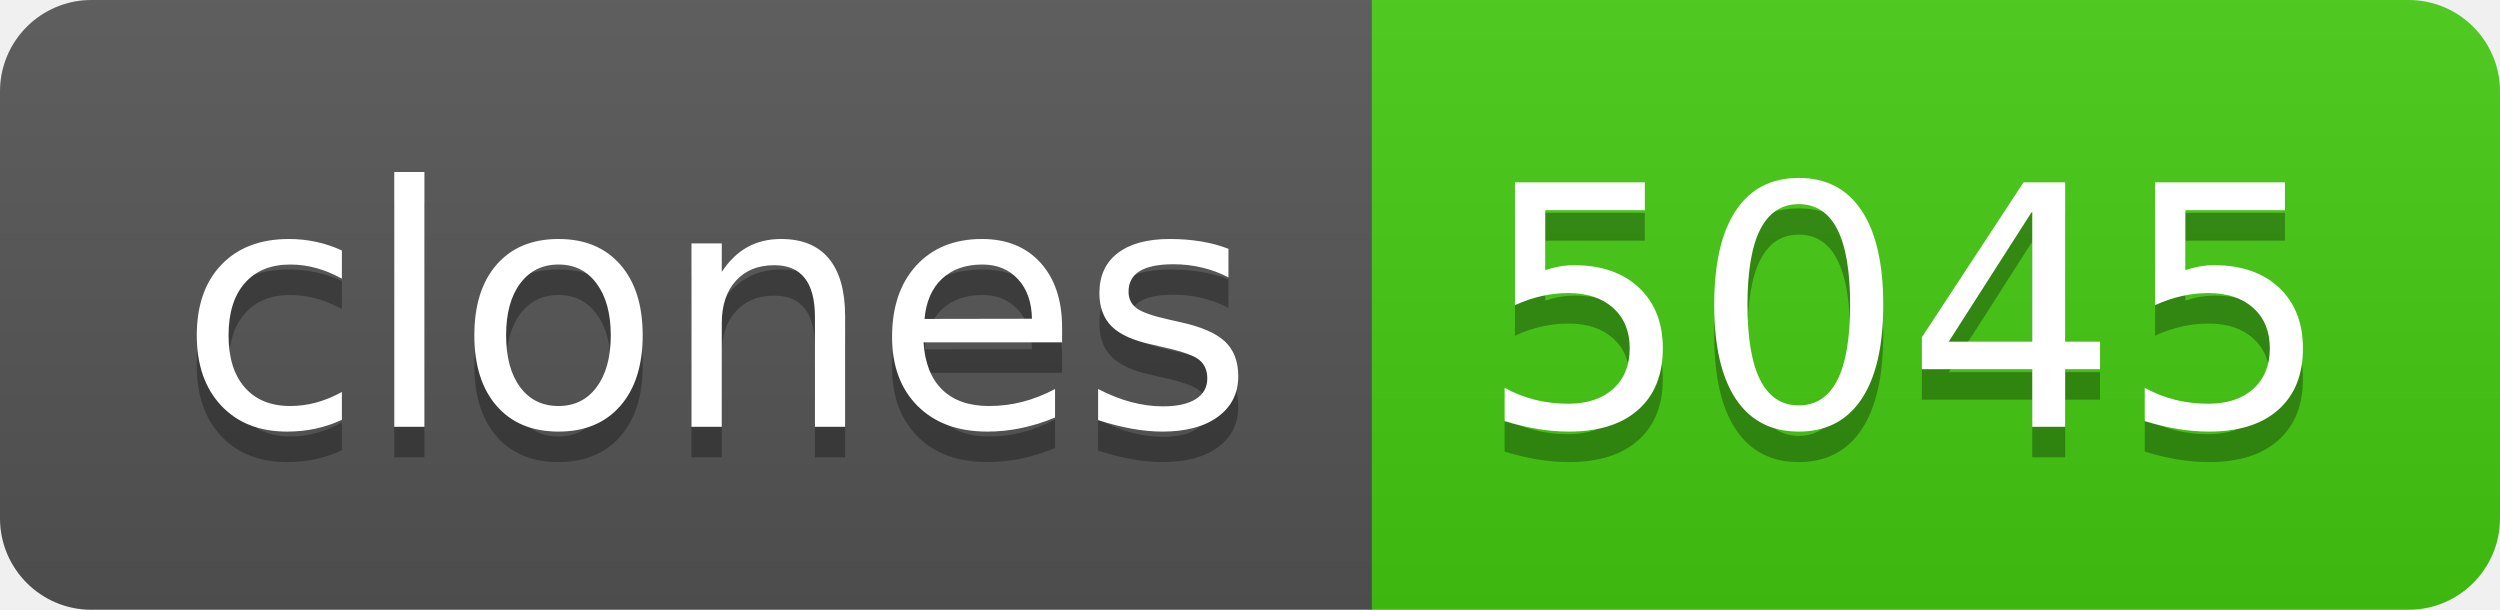
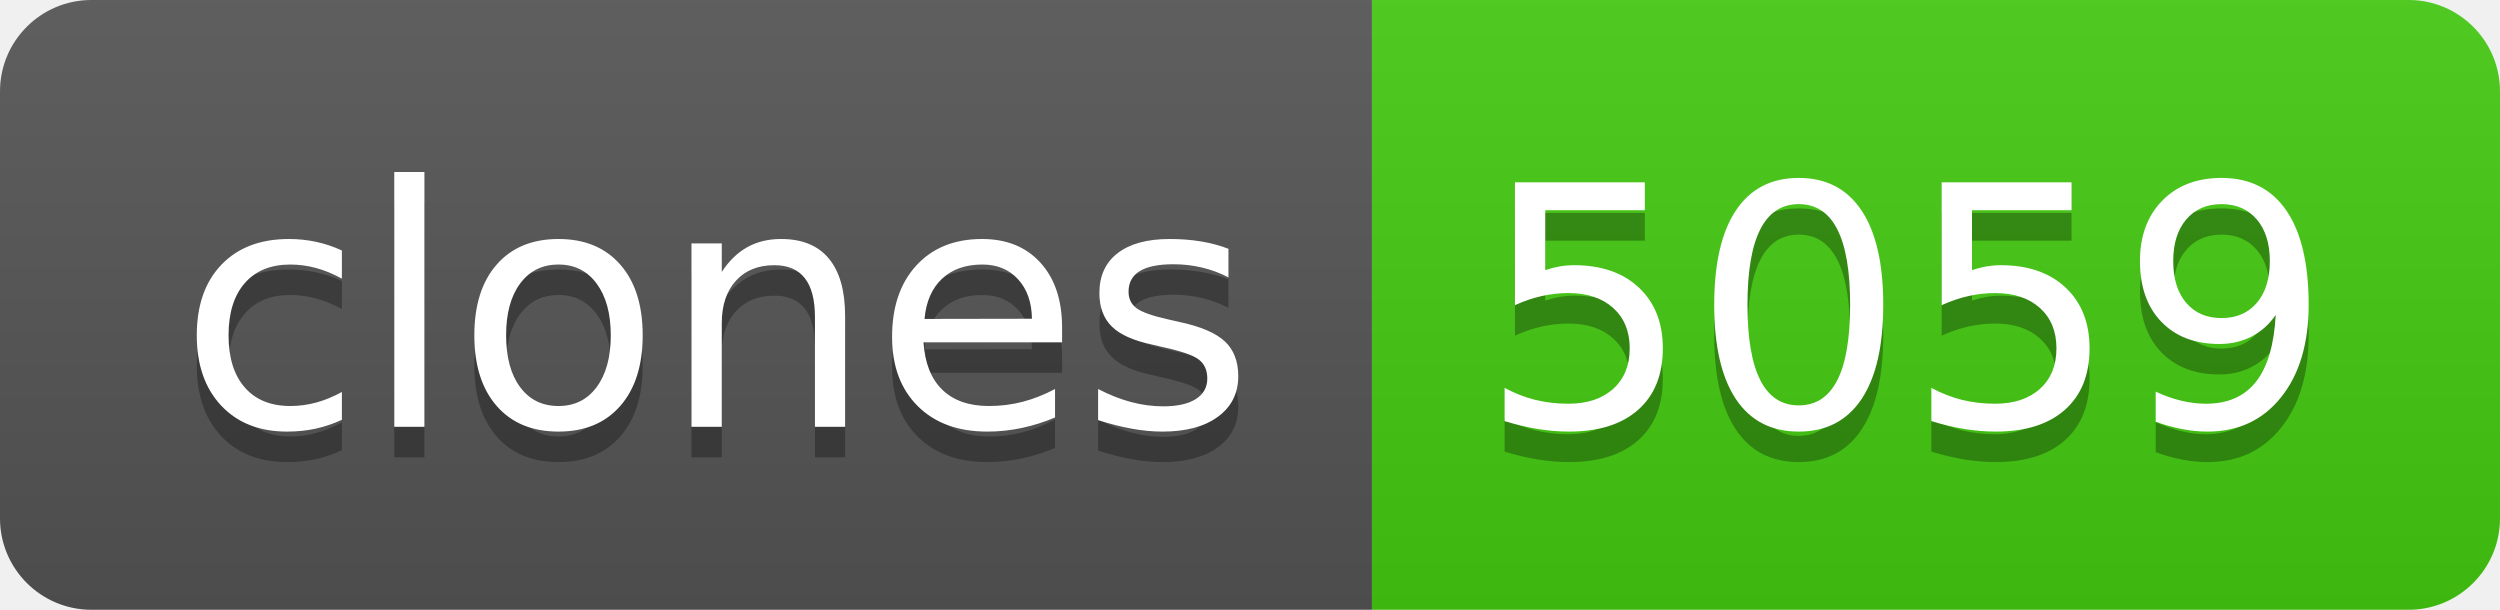
- <svg xmlns="http://www.w3.org/2000/svg" width="82" height="20" role="img" aria-label="clones: 5045">
+ <svg xmlns="http://www.w3.org/2000/svg" width="82" height="20" role="img" aria-label="clones: 5059">
  <linearGradient id="s" x2="0" y2="100%">
    <stop offset="0" stop-color="#bbb" stop-opacity=".1" />
    <stop offset="1" stop-opacity=".1" />
  </linearGradient>
  <clipPath id="r">
    <rect width="82" height="20" rx="3" fill="#fff" />
  </clipPath>
  <g clip-path="url(#r)">
    <rect width="45" height="20" fill="#555" />
    <rect x="45" width="37" height="20" fill="#4c1" />
    <rect width="82" height="20" fill="url(#s)" />
  </g>
  <g fill="#fff" text-anchor="middle" font-family="Verdana,Geneva,DejaVu Sans,sans-serif" text-rendering="geometricPrecision" font-size="110">
    <text aria-hidden="true" x="235" y="150" fill="#010101" fill-opacity=".3" transform="scale(.1)" textLength="350">clones</text>
    <text x="235" y="140" transform="scale(.1)" fill="#fff" textLength="350">clones</text>
-     <text aria-hidden="true" x="625" y="150" fill="#010101" fill-opacity=".3" transform="scale(.1)" textLength="270">5045</text>
-     <text x="625" y="140" transform="scale(.1)" fill="#fff" textLength="270">5045</text>
+     <text aria-hidden="true" x="625" y="150" fill="#010101" fill-opacity=".3" transform="scale(.1)" textLength="270">5059</text>
+     <text x="625" y="140" transform="scale(.1)" fill="#fff" textLength="270">5059</text>
  </g>
</svg>
